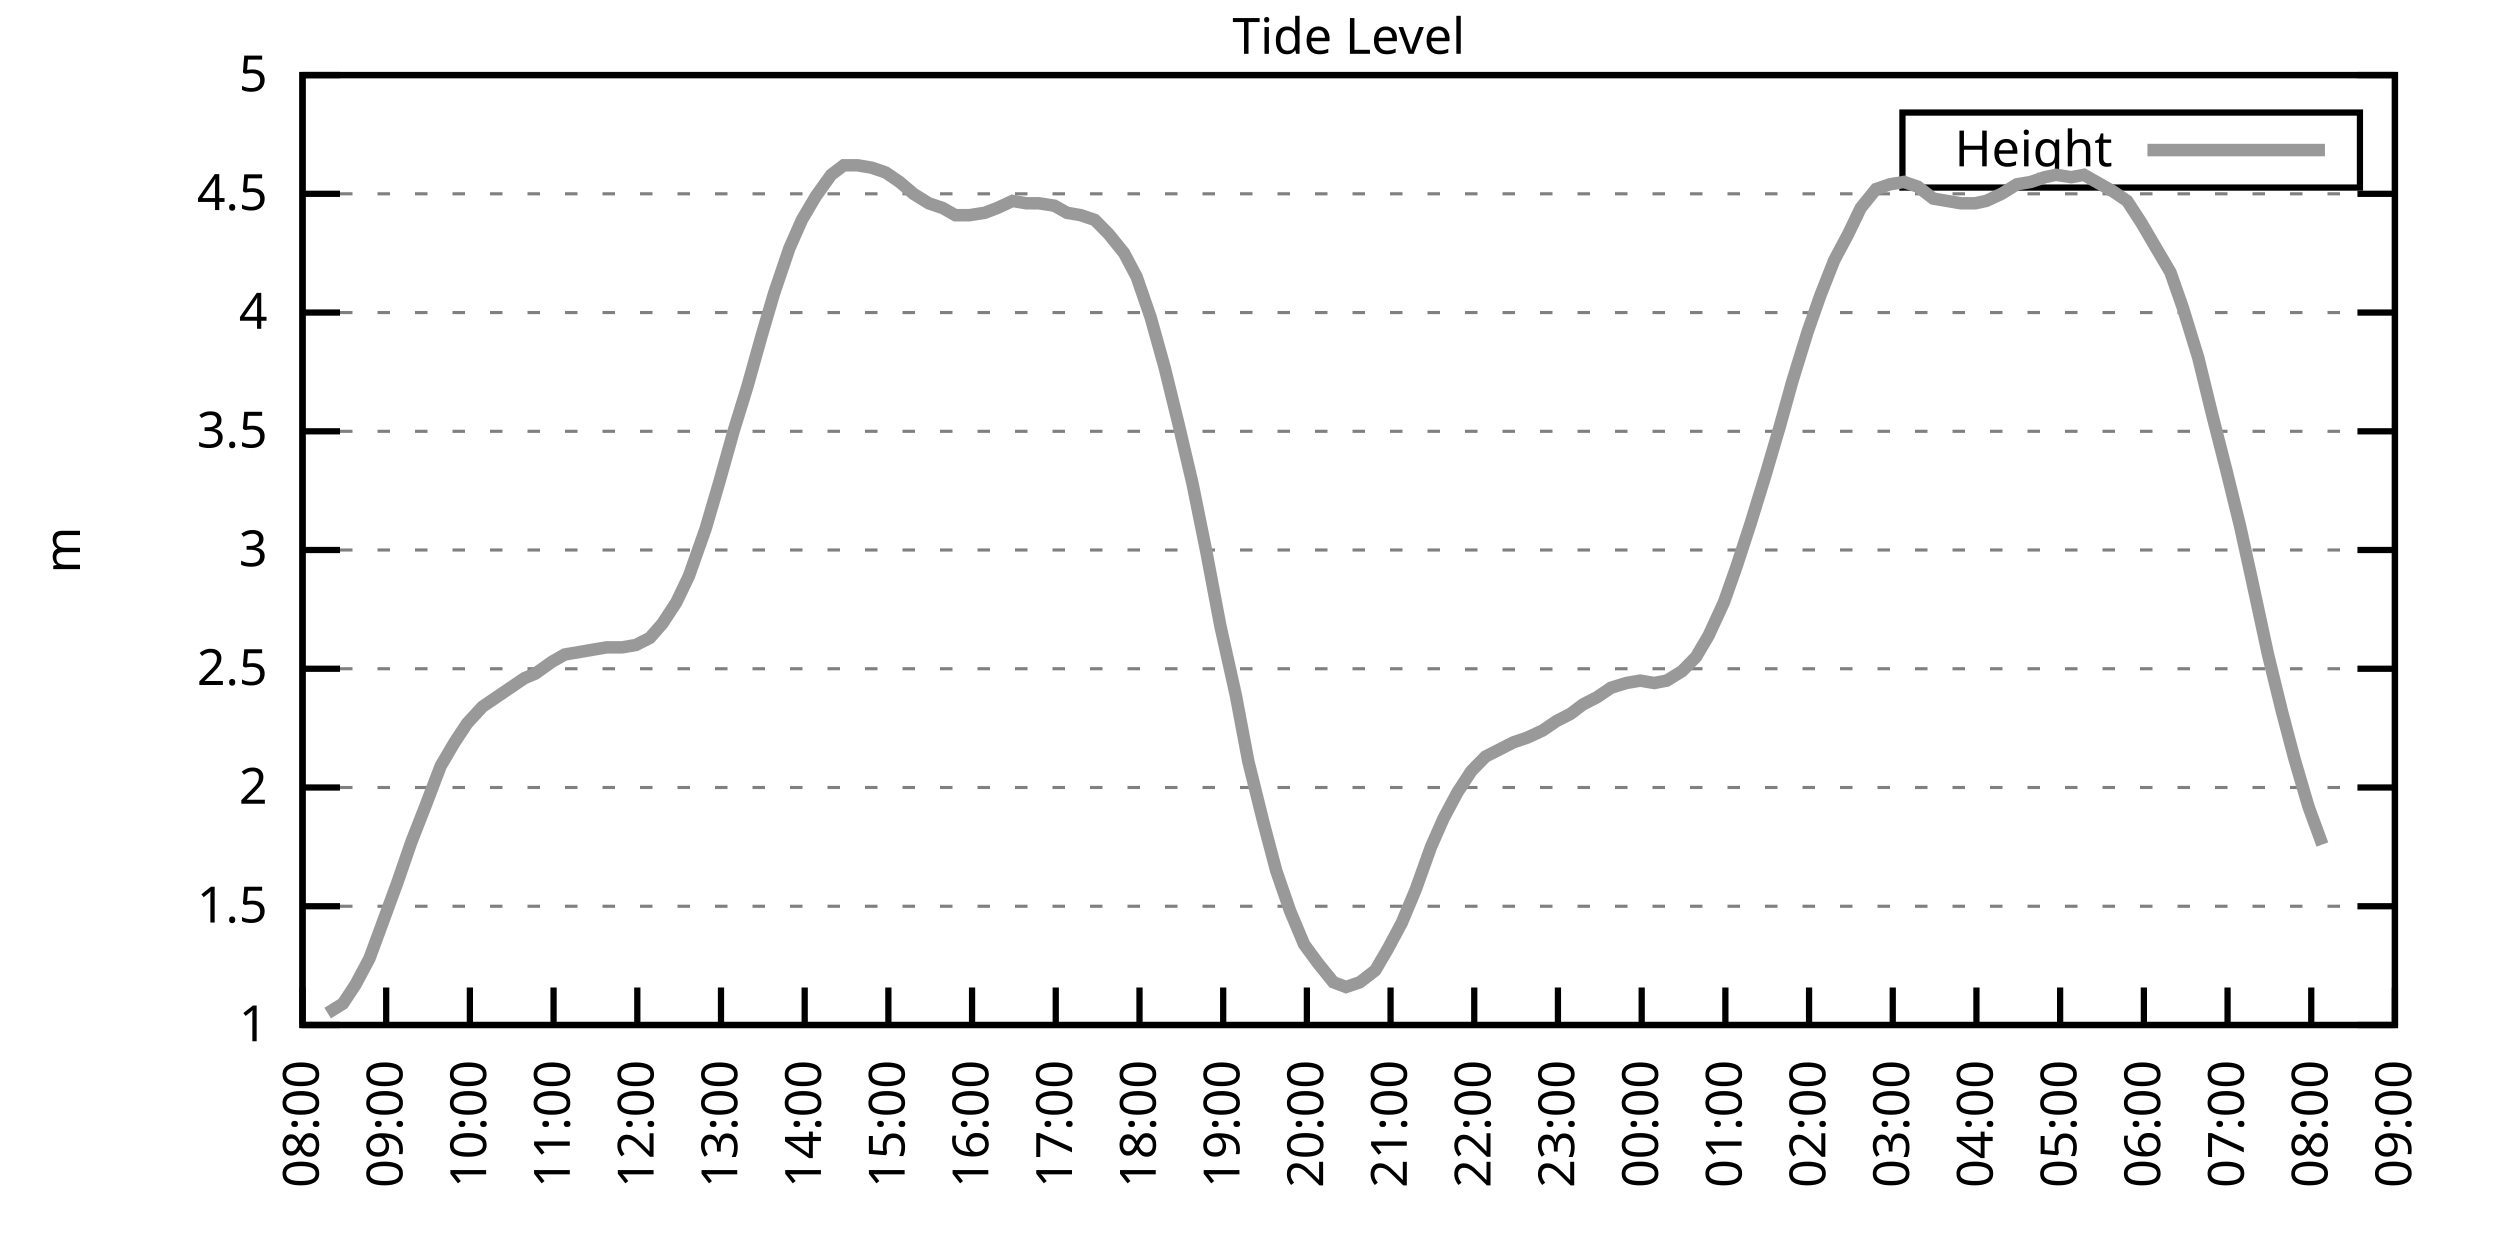
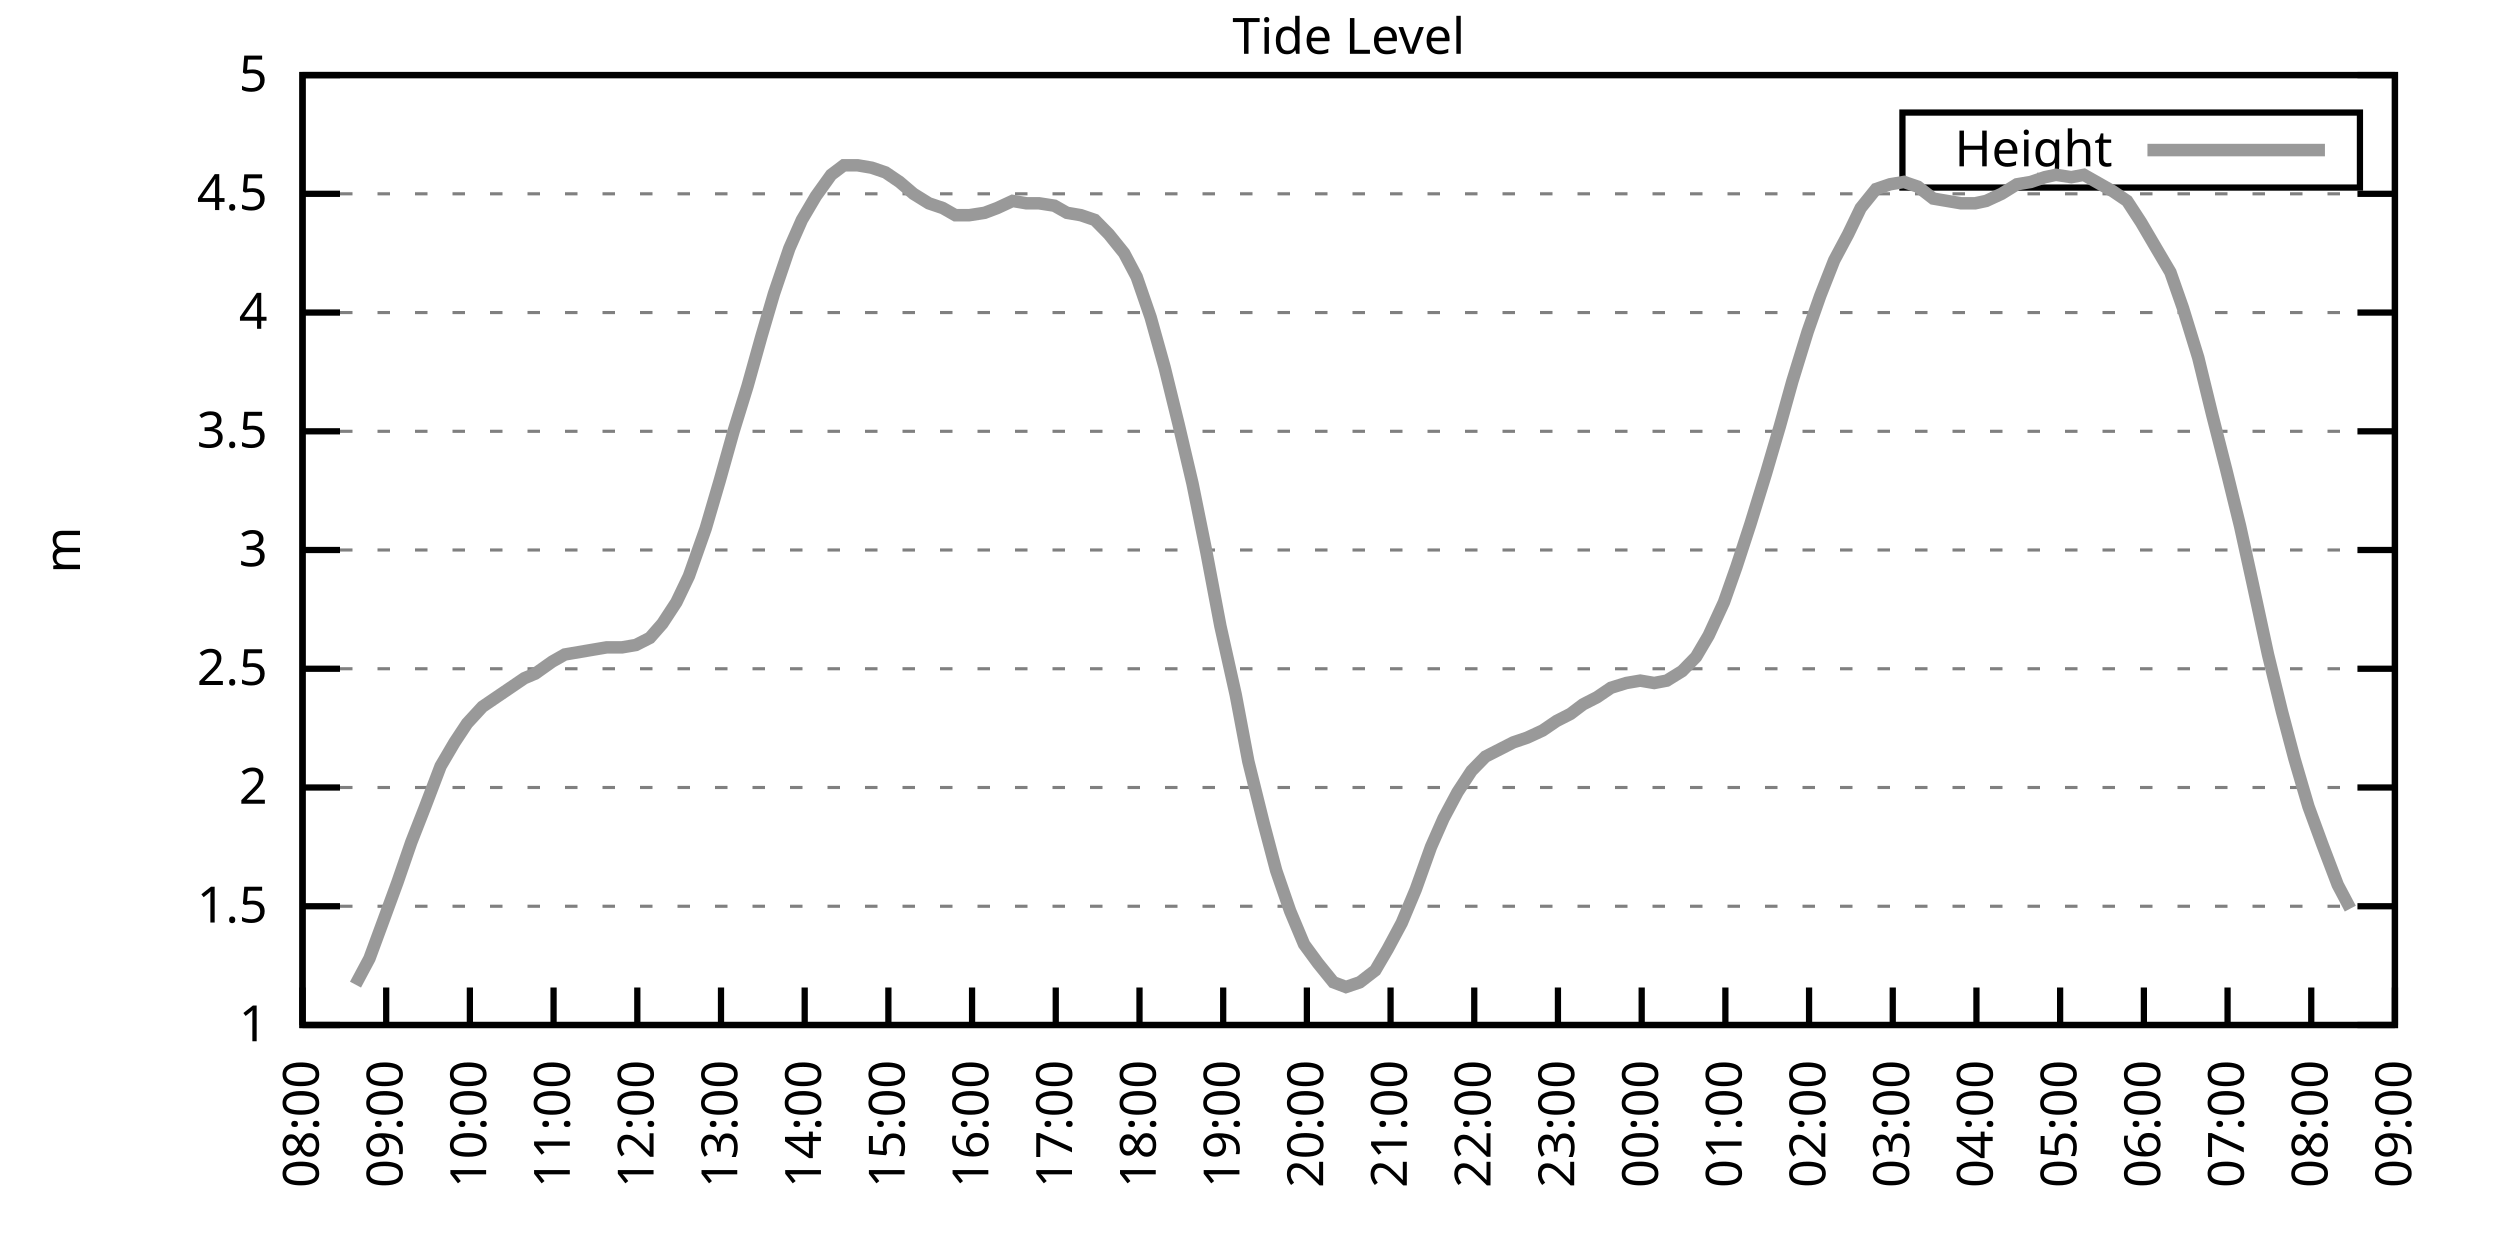
<svg xmlns="http://www.w3.org/2000/svg" xmlns:xlink="http://www.w3.org/1999/xlink" width="400" height="200" viewBox="0 0 400 200">
  <g id="gnuplot_canvas">
    <rect x="0" y="0" width="400" height="200" fill="none" />
    <defs>
      <circle id="gpDot" r="0.5" stroke-width="0.5" stroke="currentColor" />
      <path id="gpPt0" stroke-width="0.333" stroke="currentColor" d="M-1,0 h2 M0,-1 v2" />
      <path id="gpPt1" stroke-width="0.333" stroke="currentColor" d="M-1,-1 L1,1 M1,-1 L-1,1" />
      <path id="gpPt2" stroke-width="0.333" stroke="currentColor" d="M-1,0 L1,0 M0,-1 L0,1 M-1,-1 L1,1 M-1,1 L1,-1" />
      <rect id="gpPt3" stroke-width="0.333" stroke="currentColor" x="-1" y="-1" width="2" height="2" />
      <rect id="gpPt4" stroke-width="0.333" stroke="currentColor" fill="currentColor" x="-1" y="-1" width="2" height="2" />
      <circle id="gpPt5" stroke-width="0.333" stroke="currentColor" cx="0" cy="0" r="1" />
      <use xlink:href="#gpPt5" id="gpPt6" fill="currentColor" stroke="none" />
      <path id="gpPt7" stroke-width="0.333" stroke="currentColor" d="M0,-1.33 L-1.33,0.67 L1.33,0.67 z" />
      <use xlink:href="#gpPt7" id="gpPt8" fill="currentColor" stroke="none" />
      <use xlink:href="#gpPt7" id="gpPt9" stroke="currentColor" transform="rotate(180)" />
      <use xlink:href="#gpPt9" id="gpPt10" fill="currentColor" stroke="none" />
      <use xlink:href="#gpPt3" id="gpPt11" stroke="currentColor" transform="rotate(45)" />
      <use xlink:href="#gpPt11" id="gpPt12" fill="currentColor" stroke="none" />
      <path id="gpPt13" stroke-width="0.333" stroke="currentColor" d="M0,1.330 L1.265,0.411 L0.782,-1.067 L-0.782,-1.076 L-1.265,0.411 z" />
      <use xlink:href="#gpPt13" id="gpPt14" fill="currentColor" stroke="none" />
      <filter id="textbox" filterUnits="objectBoundingBox" x="0" y="0" height="1" width="1">
        <feFlood flood-color="white" flood-opacity="1" result="bgnd" />
        <feComposite in="SourceGraphic" in2="bgnd" operator="atop" />
      </filter>
      <filter id="greybox" filterUnits="objectBoundingBox" x="0" y="0" height="1" width="1">
        <feFlood flood-color="lightgrey" flood-opacity="1" result="grey" />
        <feComposite in="SourceGraphic" in2="grey" operator="atop" />
      </filter>
    </defs>
    <g fill="none" color="white" stroke="currentColor" stroke-width="1.00" stroke-linecap="butt" stroke-linejoin="miter">
</g>
    <g fill="none" color="black" stroke="currentColor" stroke-width="1.00" stroke-linecap="butt" stroke-linejoin="miter">
      <g stroke="none" shape-rendering="crispEdges">
        <polygon fill="rgb(255, 255, 255)" points="48.40,164.00 383.18,164.00 383.18,12.02 48.40,12.02 " />
      </g>
    </g>
    <g fill="none" color="black" stroke="currentColor" stroke-width="1.00" stroke-linecap="butt" stroke-linejoin="miter">
</g>
    <g fill="none" color="black" stroke="black" stroke-width="0.50" stroke-linecap="butt" stroke-linejoin="miter">
</g>
    <g fill="none" color="gray" stroke="currentColor" stroke-width="0.50" stroke-linecap="butt" stroke-linejoin="miter">
      <path stroke="gray" stroke-dasharray="2,4" class="gridline" d="M48.40,164.00 L383.19,164.00  " />
    </g>
    <g fill="none" color="gray" stroke="gray" stroke-width="1.00" stroke-linecap="butt" stroke-linejoin="miter">
</g>
    <g fill="none" color="black" stroke="currentColor" stroke-width="1.00" stroke-linecap="butt" stroke-linejoin="miter">
      <path stroke="black" d="M48.40,164.00 L54.40,164.00 M383.19,164.00 L377.19,164.00  " />
      <g transform="translate(42.80,166.60)" stroke="none" fill="black" font-family="Sans" font-size="8.00" text-anchor="end">
        <text>
          <tspan font-family="Sans"> 1</tspan>
        </text>
      </g>
    </g>
    <g fill="none" color="black" stroke="currentColor" stroke-width="1.00" stroke-linecap="butt" stroke-linejoin="miter">
</g>
    <g fill="none" color="black" stroke="black" stroke-width="0.50" stroke-linecap="butt" stroke-linejoin="miter">
</g>
    <g fill="none" color="gray" stroke="currentColor" stroke-width="0.50" stroke-linecap="butt" stroke-linejoin="miter">
      <path stroke="gray" stroke-dasharray="2,4" class="gridline" d="M48.40,145.00 L383.19,145.00  " />
    </g>
    <g fill="none" color="gray" stroke="gray" stroke-width="1.00" stroke-linecap="butt" stroke-linejoin="miter">
</g>
    <g fill="none" color="black" stroke="currentColor" stroke-width="1.00" stroke-linecap="butt" stroke-linejoin="miter">
      <path stroke="black" d="M48.40,145.00 L54.40,145.00 M383.19,145.00 L377.19,145.00  " />
      <g transform="translate(42.80,147.60)" stroke="none" fill="black" font-family="Sans" font-size="8.00" text-anchor="end">
        <text>
          <tspan font-family="Sans"> 1.5</tspan>
        </text>
      </g>
    </g>
    <g fill="none" color="black" stroke="currentColor" stroke-width="1.00" stroke-linecap="butt" stroke-linejoin="miter">
</g>
    <g fill="none" color="black" stroke="black" stroke-width="0.50" stroke-linecap="butt" stroke-linejoin="miter">
</g>
    <g fill="none" color="gray" stroke="currentColor" stroke-width="0.50" stroke-linecap="butt" stroke-linejoin="miter">
      <path stroke="gray" stroke-dasharray="2,4" class="gridline" d="M48.40,126.00 L383.19,126.00  " />
    </g>
    <g fill="none" color="gray" stroke="gray" stroke-width="1.00" stroke-linecap="butt" stroke-linejoin="miter">
</g>
    <g fill="none" color="black" stroke="currentColor" stroke-width="1.00" stroke-linecap="butt" stroke-linejoin="miter">
      <path stroke="black" d="M48.40,126.00 L54.40,126.00 M383.19,126.00 L377.19,126.00  " />
      <g transform="translate(42.80,128.60)" stroke="none" fill="black" font-family="Sans" font-size="8.00" text-anchor="end">
        <text>
          <tspan font-family="Sans"> 2</tspan>
        </text>
      </g>
    </g>
    <g fill="none" color="black" stroke="currentColor" stroke-width="1.00" stroke-linecap="butt" stroke-linejoin="miter">
</g>
    <g fill="none" color="black" stroke="black" stroke-width="0.50" stroke-linecap="butt" stroke-linejoin="miter">
</g>
    <g fill="none" color="gray" stroke="currentColor" stroke-width="0.50" stroke-linecap="butt" stroke-linejoin="miter">
      <path stroke="gray" stroke-dasharray="2,4" class="gridline" d="M48.40,107.00 L383.19,107.00  " />
    </g>
    <g fill="none" color="gray" stroke="gray" stroke-width="1.00" stroke-linecap="butt" stroke-linejoin="miter">
</g>
    <g fill="none" color="black" stroke="currentColor" stroke-width="1.00" stroke-linecap="butt" stroke-linejoin="miter">
      <path stroke="black" d="M48.40,107.00 L54.40,107.00 M383.19,107.00 L377.19,107.00  " />
      <g transform="translate(42.80,109.60)" stroke="none" fill="black" font-family="Sans" font-size="8.00" text-anchor="end">
        <text>
          <tspan font-family="Sans"> 2.5</tspan>
        </text>
      </g>
    </g>
    <g fill="none" color="black" stroke="currentColor" stroke-width="1.00" stroke-linecap="butt" stroke-linejoin="miter">
</g>
    <g fill="none" color="black" stroke="black" stroke-width="0.50" stroke-linecap="butt" stroke-linejoin="miter">
</g>
    <g fill="none" color="gray" stroke="currentColor" stroke-width="0.50" stroke-linecap="butt" stroke-linejoin="miter">
      <path stroke="gray" stroke-dasharray="2,4" class="gridline" d="M48.40,88.00 L383.19,88.00  " />
    </g>
    <g fill="none" color="gray" stroke="gray" stroke-width="1.00" stroke-linecap="butt" stroke-linejoin="miter">
</g>
    <g fill="none" color="black" stroke="currentColor" stroke-width="1.00" stroke-linecap="butt" stroke-linejoin="miter">
      <path stroke="black" d="M48.40,88.00 L54.40,88.00 M383.19,88.00 L377.19,88.00  " />
      <g transform="translate(42.80,90.60)" stroke="none" fill="black" font-family="Sans" font-size="8.00" text-anchor="end">
        <text>
          <tspan font-family="Sans"> 3</tspan>
        </text>
      </g>
    </g>
    <g fill="none" color="black" stroke="currentColor" stroke-width="1.00" stroke-linecap="butt" stroke-linejoin="miter">
</g>
    <g fill="none" color="black" stroke="black" stroke-width="0.50" stroke-linecap="butt" stroke-linejoin="miter">
</g>
    <g fill="none" color="gray" stroke="currentColor" stroke-width="0.50" stroke-linecap="butt" stroke-linejoin="miter">
      <path stroke="gray" stroke-dasharray="2,4" class="gridline" d="M48.40,69.01 L383.19,69.01  " />
    </g>
    <g fill="none" color="gray" stroke="gray" stroke-width="1.00" stroke-linecap="butt" stroke-linejoin="miter">
</g>
    <g fill="none" color="black" stroke="currentColor" stroke-width="1.00" stroke-linecap="butt" stroke-linejoin="miter">
      <path stroke="black" d="M48.40,69.01 L54.40,69.01 M383.19,69.01 L377.19,69.01  " />
      <g transform="translate(42.80,71.61)" stroke="none" fill="black" font-family="Sans" font-size="8.00" text-anchor="end">
        <text>
          <tspan font-family="Sans"> 3.5</tspan>
        </text>
      </g>
    </g>
    <g fill="none" color="black" stroke="currentColor" stroke-width="1.00" stroke-linecap="butt" stroke-linejoin="miter">
</g>
    <g fill="none" color="black" stroke="black" stroke-width="0.50" stroke-linecap="butt" stroke-linejoin="miter">
</g>
    <g fill="none" color="gray" stroke="currentColor" stroke-width="0.50" stroke-linecap="butt" stroke-linejoin="miter">
      <path stroke="gray" stroke-dasharray="2,4" class="gridline" d="M48.40,50.01 L383.19,50.01  " />
    </g>
    <g fill="none" color="gray" stroke="gray" stroke-width="1.00" stroke-linecap="butt" stroke-linejoin="miter">
</g>
    <g fill="none" color="black" stroke="currentColor" stroke-width="1.00" stroke-linecap="butt" stroke-linejoin="miter">
      <path stroke="black" d="M48.40,50.01 L54.40,50.01 M383.19,50.01 L377.19,50.01  " />
      <g transform="translate(42.80,52.61)" stroke="none" fill="black" font-family="Sans" font-size="8.00" text-anchor="end">
        <text>
          <tspan font-family="Sans"> 4</tspan>
        </text>
      </g>
    </g>
    <g fill="none" color="black" stroke="currentColor" stroke-width="1.00" stroke-linecap="butt" stroke-linejoin="miter">
</g>
    <g fill="none" color="black" stroke="black" stroke-width="0.50" stroke-linecap="butt" stroke-linejoin="miter">
</g>
    <g fill="none" color="gray" stroke="currentColor" stroke-width="0.50" stroke-linecap="butt" stroke-linejoin="miter">
      <path stroke="gray" stroke-dasharray="2,4" class="gridline" d="M48.40,31.01 L383.19,31.01  " />
    </g>
    <g fill="none" color="gray" stroke="gray" stroke-width="1.00" stroke-linecap="butt" stroke-linejoin="miter">
</g>
    <g fill="none" color="black" stroke="currentColor" stroke-width="1.00" stroke-linecap="butt" stroke-linejoin="miter">
      <path stroke="black" d="M48.40,31.01 L54.40,31.01 M383.19,31.01 L377.19,31.01  " />
      <g transform="translate(42.80,33.61)" stroke="none" fill="black" font-family="Sans" font-size="8.00" text-anchor="end">
        <text>
          <tspan font-family="Sans"> 4.5</tspan>
        </text>
      </g>
    </g>
    <g fill="none" color="black" stroke="currentColor" stroke-width="1.00" stroke-linecap="butt" stroke-linejoin="miter">
</g>
    <g fill="none" color="black" stroke="black" stroke-width="0.50" stroke-linecap="butt" stroke-linejoin="miter">
</g>
    <g fill="none" color="gray" stroke="currentColor" stroke-width="0.50" stroke-linecap="butt" stroke-linejoin="miter">
      <path stroke="gray" stroke-dasharray="2,4" class="gridline" d="M48.40,12.01 L383.19,12.01  " />
    </g>
    <g fill="none" color="gray" stroke="gray" stroke-width="1.00" stroke-linecap="butt" stroke-linejoin="miter">
</g>
    <g fill="none" color="black" stroke="currentColor" stroke-width="1.00" stroke-linecap="butt" stroke-linejoin="miter">
      <path stroke="black" d="M48.40,12.01 L54.40,12.01 M383.19,12.01 L377.19,12.01  " />
      <g transform="translate(42.80,14.61)" stroke="none" fill="black" font-family="Sans" font-size="8.00" text-anchor="end">
        <text>
          <tspan font-family="Sans"> 5</tspan>
        </text>
      </g>
    </g>
    <g fill="none" color="black" stroke="currentColor" stroke-width="1.00" stroke-linecap="butt" stroke-linejoin="miter">
      <path stroke="black" d="M48.40,164.00 L48.40,158.00  " />
      <g transform="translate(51.00,169.60) rotate(270.00)" stroke="none" fill="black" font-family="Sans" font-size="8.00" text-anchor="end">
        <text>
          <tspan font-family="Sans">08:00</tspan>
        </text>
      </g>
    </g>
    <g fill="none" color="black" stroke="currentColor" stroke-width="1.00" stroke-linecap="butt" stroke-linejoin="miter">
      <path stroke="black" d="M61.79,164.00 L61.79,158.00  " />
      <g transform="translate(64.39,169.60) rotate(270.00)" stroke="none" fill="black" font-family="Sans" font-size="8.00" text-anchor="end">
        <text>
          <tspan font-family="Sans">09:00</tspan>
        </text>
      </g>
    </g>
    <g fill="none" color="black" stroke="currentColor" stroke-width="1.00" stroke-linecap="butt" stroke-linejoin="miter">
      <path stroke="black" d="M75.18,164.00 L75.18,158.00  " />
      <g transform="translate(77.78,169.60) rotate(270.00)" stroke="none" fill="black" font-family="Sans" font-size="8.00" text-anchor="end">
        <text>
          <tspan font-family="Sans">10:00</tspan>
        </text>
      </g>
    </g>
    <g fill="none" color="black" stroke="currentColor" stroke-width="1.00" stroke-linecap="butt" stroke-linejoin="miter">
      <path stroke="black" d="M88.57,164.00 L88.57,158.00  " />
      <g transform="translate(91.17,169.60) rotate(270.00)" stroke="none" fill="black" font-family="Sans" font-size="8.00" text-anchor="end">
        <text>
          <tspan font-family="Sans">11:00</tspan>
        </text>
      </g>
    </g>
    <g fill="none" color="black" stroke="currentColor" stroke-width="1.00" stroke-linecap="butt" stroke-linejoin="miter">
      <path stroke="black" d="M101.97,164.00 L101.97,158.00  " />
      <g transform="translate(104.57,169.60) rotate(270.00)" stroke="none" fill="black" font-family="Sans" font-size="8.00" text-anchor="end">
        <text>
          <tspan font-family="Sans">12:00</tspan>
        </text>
      </g>
    </g>
    <g fill="none" color="black" stroke="currentColor" stroke-width="1.00" stroke-linecap="butt" stroke-linejoin="miter">
      <path stroke="black" d="M115.36,164.00 L115.36,158.00  " />
      <g transform="translate(117.96,169.60) rotate(270.00)" stroke="none" fill="black" font-family="Sans" font-size="8.00" text-anchor="end">
        <text>
          <tspan font-family="Sans">13:00</tspan>
        </text>
      </g>
    </g>
    <g fill="none" color="black" stroke="currentColor" stroke-width="1.00" stroke-linecap="butt" stroke-linejoin="miter">
      <path stroke="black" d="M128.75,164.00 L128.75,158.00  " />
      <g transform="translate(131.35,169.60) rotate(270.00)" stroke="none" fill="black" font-family="Sans" font-size="8.00" text-anchor="end">
        <text>
          <tspan font-family="Sans">14:00</tspan>
        </text>
      </g>
    </g>
    <g fill="none" color="black" stroke="currentColor" stroke-width="1.00" stroke-linecap="butt" stroke-linejoin="miter">
      <path stroke="black" d="M142.14,164.00 L142.14,158.00  " />
      <g transform="translate(144.74,169.60) rotate(270.00)" stroke="none" fill="black" font-family="Sans" font-size="8.00" text-anchor="end">
        <text>
          <tspan font-family="Sans">15:00</tspan>
        </text>
      </g>
    </g>
    <g fill="none" color="black" stroke="currentColor" stroke-width="1.00" stroke-linecap="butt" stroke-linejoin="miter">
      <path stroke="black" d="M155.53,164.00 L155.53,158.00  " />
      <g transform="translate(158.13,169.60) rotate(270.00)" stroke="none" fill="black" font-family="Sans" font-size="8.00" text-anchor="end">
        <text>
          <tspan font-family="Sans">16:00</tspan>
        </text>
      </g>
    </g>
    <g fill="none" color="black" stroke="currentColor" stroke-width="1.00" stroke-linecap="butt" stroke-linejoin="miter">
      <path stroke="black" d="M168.92,164.00 L168.92,158.00  " />
      <g transform="translate(171.52,169.60) rotate(270.00)" stroke="none" fill="black" font-family="Sans" font-size="8.00" text-anchor="end">
        <text>
          <tspan font-family="Sans">17:00</tspan>
        </text>
      </g>
    </g>
    <g fill="none" color="black" stroke="currentColor" stroke-width="1.00" stroke-linecap="butt" stroke-linejoin="miter">
      <path stroke="black" d="M182.32,164.00 L182.32,158.00  " />
      <g transform="translate(184.92,169.60) rotate(270.00)" stroke="none" fill="black" font-family="Sans" font-size="8.00" text-anchor="end">
        <text>
          <tspan font-family="Sans">18:00</tspan>
        </text>
      </g>
    </g>
    <g fill="none" color="black" stroke="currentColor" stroke-width="1.00" stroke-linecap="butt" stroke-linejoin="miter">
      <path stroke="black" d="M195.71,164.00 L195.71,158.00  " />
      <g transform="translate(198.31,169.60) rotate(270.00)" stroke="none" fill="black" font-family="Sans" font-size="8.00" text-anchor="end">
        <text>
          <tspan font-family="Sans">19:00</tspan>
        </text>
      </g>
    </g>
    <g fill="none" color="black" stroke="currentColor" stroke-width="1.00" stroke-linecap="butt" stroke-linejoin="miter">
      <path stroke="black" d="M209.10,164.00 L209.10,158.00  " />
      <g transform="translate(211.70,169.60) rotate(270.00)" stroke="none" fill="black" font-family="Sans" font-size="8.00" text-anchor="end">
        <text>
          <tspan font-family="Sans">20:00</tspan>
        </text>
      </g>
    </g>
    <g fill="none" color="black" stroke="currentColor" stroke-width="1.00" stroke-linecap="butt" stroke-linejoin="miter">
      <path stroke="black" d="M222.49,164.00 L222.49,158.00  " />
      <g transform="translate(225.09,169.60) rotate(270.00)" stroke="none" fill="black" font-family="Sans" font-size="8.00" text-anchor="end">
        <text>
          <tspan font-family="Sans">21:00</tspan>
        </text>
      </g>
    </g>
    <g fill="none" color="black" stroke="currentColor" stroke-width="1.00" stroke-linecap="butt" stroke-linejoin="miter">
      <path stroke="black" d="M235.88,164.00 L235.88,158.00  " />
      <g transform="translate(238.48,169.60) rotate(270.00)" stroke="none" fill="black" font-family="Sans" font-size="8.00" text-anchor="end">
        <text>
          <tspan font-family="Sans">22:00</tspan>
        </text>
      </g>
    </g>
    <g fill="none" color="black" stroke="currentColor" stroke-width="1.00" stroke-linecap="butt" stroke-linejoin="miter">
      <path stroke="black" d="M249.27,164.00 L249.27,158.00  " />
      <g transform="translate(251.87,169.60) rotate(270.00)" stroke="none" fill="black" font-family="Sans" font-size="8.00" text-anchor="end">
        <text>
          <tspan font-family="Sans">23:00</tspan>
        </text>
      </g>
    </g>
    <g fill="none" color="black" stroke="currentColor" stroke-width="1.00" stroke-linecap="butt" stroke-linejoin="miter">
      <path stroke="black" d="M262.67,164.00 L262.67,158.00  " />
      <g transform="translate(265.27,169.60) rotate(270.00)" stroke="none" fill="black" font-family="Sans" font-size="8.00" text-anchor="end">
        <text>
          <tspan font-family="Sans">00:00</tspan>
        </text>
      </g>
    </g>
    <g fill="none" color="black" stroke="currentColor" stroke-width="1.00" stroke-linecap="butt" stroke-linejoin="miter">
      <path stroke="black" d="M276.06,164.00 L276.06,158.00  " />
      <g transform="translate(278.66,169.60) rotate(270.00)" stroke="none" fill="black" font-family="Sans" font-size="8.00" text-anchor="end">
        <text>
          <tspan font-family="Sans">01:00</tspan>
        </text>
      </g>
    </g>
    <g fill="none" color="black" stroke="currentColor" stroke-width="1.00" stroke-linecap="butt" stroke-linejoin="miter">
      <path stroke="black" d="M289.45,164.00 L289.45,158.00  " />
      <g transform="translate(292.05,169.60) rotate(270.00)" stroke="none" fill="black" font-family="Sans" font-size="8.00" text-anchor="end">
        <text>
          <tspan font-family="Sans">02:00</tspan>
        </text>
      </g>
    </g>
    <g fill="none" color="black" stroke="currentColor" stroke-width="1.00" stroke-linecap="butt" stroke-linejoin="miter">
      <path stroke="black" d="M302.84,164.00 L302.84,158.00  " />
      <g transform="translate(305.44,169.60) rotate(270.00)" stroke="none" fill="black" font-family="Sans" font-size="8.00" text-anchor="end">
        <text>
          <tspan font-family="Sans">03:00</tspan>
        </text>
      </g>
    </g>
    <g fill="none" color="black" stroke="currentColor" stroke-width="1.00" stroke-linecap="butt" stroke-linejoin="miter">
      <path stroke="black" d="M316.23,164.00 L316.23,158.00  " />
      <g transform="translate(318.83,169.60) rotate(270.00)" stroke="none" fill="black" font-family="Sans" font-size="8.00" text-anchor="end">
        <text>
          <tspan font-family="Sans">04:00</tspan>
        </text>
      </g>
    </g>
    <g fill="none" color="black" stroke="currentColor" stroke-width="1.00" stroke-linecap="butt" stroke-linejoin="miter">
      <path stroke="black" d="M329.62,164.00 L329.62,158.00  " />
      <g transform="translate(332.22,169.60) rotate(270.00)" stroke="none" fill="black" font-family="Sans" font-size="8.00" text-anchor="end">
        <text>
          <tspan font-family="Sans">05:00</tspan>
        </text>
      </g>
    </g>
    <g fill="none" color="black" stroke="currentColor" stroke-width="1.00" stroke-linecap="butt" stroke-linejoin="miter">
      <path stroke="black" d="M343.02,164.00 L343.02,158.00  " />
      <g transform="translate(345.62,169.60) rotate(270.00)" stroke="none" fill="black" font-family="Sans" font-size="8.00" text-anchor="end">
        <text>
          <tspan font-family="Sans">06:00</tspan>
        </text>
      </g>
    </g>
    <g fill="none" color="black" stroke="currentColor" stroke-width="1.00" stroke-linecap="butt" stroke-linejoin="miter">
      <path stroke="black" d="M356.41,164.00 L356.41,158.00  " />
      <g transform="translate(359.01,169.60) rotate(270.00)" stroke="none" fill="black" font-family="Sans" font-size="8.00" text-anchor="end">
        <text>
          <tspan font-family="Sans">07:00</tspan>
        </text>
      </g>
    </g>
    <g fill="none" color="black" stroke="currentColor" stroke-width="1.00" stroke-linecap="butt" stroke-linejoin="miter">
      <path stroke="black" d="M369.80,164.00 L369.80,158.00  " />
      <g transform="translate(372.40,169.60) rotate(270.00)" stroke="none" fill="black" font-family="Sans" font-size="8.00" text-anchor="end">
        <text>
          <tspan font-family="Sans">08:00</tspan>
        </text>
      </g>
    </g>
    <g fill="none" color="black" stroke="currentColor" stroke-width="1.00" stroke-linecap="butt" stroke-linejoin="miter">
      <path stroke="black" d="M383.19,164.00 L383.19,158.00  " />
      <g transform="translate(385.79,169.60) rotate(270.00)" stroke="none" fill="black" font-family="Sans" font-size="8.00" text-anchor="end">
        <text>
          <tspan font-family="Sans">09:00</tspan>
        </text>
      </g>
    </g>
    <g fill="none" color="black" stroke="currentColor" stroke-width="1.00" stroke-linecap="butt" stroke-linejoin="miter">
</g>
    <g fill="none" color="black" stroke="currentColor" stroke-width="1.00" stroke-linecap="butt" stroke-linejoin="miter">
      <path stroke="black" d="M48.40,12.01 L48.40,164.00 L383.19,164.00 L383.19,12.01 L48.40,12.01 Z  " />
    </g>
    <g fill="none" color="black" stroke="currentColor" stroke-width="1.00" stroke-linecap="butt" stroke-linejoin="miter">
</g>
    <g fill="none" color="black" stroke="currentColor" stroke-width="1.00" stroke-linecap="butt" stroke-linejoin="miter">
      <path stroke="black" d="M304.39,30.01 L304.39,18.01 L377.59,18.01 L377.59,30.01 L304.39,30.01 Z  " />
    </g>
    <g id="Tide_level_plot_1">
      <g fill="none" color="white" stroke="black" stroke-width="2.00" stroke-linecap="butt" stroke-linejoin="miter">
</g>
      <g fill="none" color="black" stroke="currentColor" stroke-width="2.00" stroke-linecap="butt" stroke-linejoin="miter">
        <g transform="translate(337.99,26.61)" stroke="none" fill="black" font-family="Sans" font-size="8.00" text-anchor="end">
          <text>
            <tspan font-family="Sans">Height</tspan>
          </text>
        </g>
      </g>
      <g fill="none" color="black" stroke="currentColor" stroke-width="2.00" stroke-linecap="butt" stroke-linejoin="miter">
-         <path stroke="rgb(153, 153, 153)" d="M343.59,24.01 L371.99,24.01 M52.42,162.10 L54.87,160.58 L56.88,157.54 L59.11,153.36 L61.35,147.28 L63.58,141.20   L65.81,134.74 L68.04,129.04 L70.50,122.58 L72.73,118.78 L74.74,115.74 L77.19,113.08 L79.42,111.56 L81.66,110.04   L83.89,108.52 L85.67,107.76 L88.35,105.86 L90.36,104.72 L92.59,104.34 L94.82,103.96 L97.06,103.58 L99.51,103.58   L101.74,103.20 L103.98,102.06 L105.98,99.78 L108.22,96.36 L110.22,92.18 L112.90,84.59 L115.13,76.99 L117.37,69.01   L119.60,61.79 L121.83,53.81 L123.84,46.97 L126.29,39.75 L128.30,35.19 L130.54,31.39 L132.99,27.97 L135.00,26.45   L137.23,26.45 L139.46,26.83 L141.69,27.59 L143.93,29.11 L146.16,31.01 L148.61,32.53 L150.85,33.29 L152.85,34.43   L155.09,34.43 L157.54,34.05 L159.55,33.29 L162.01,32.15 L164.24,32.53 L166.25,32.53 L168.70,32.91 L170.71,34.05   L172.94,34.43 L175.17,35.19 L177.41,37.47 L179.86,40.51 L181.87,44.31 L184.10,50.77 L186.33,58.75 L188.57,67.87   L190.80,77.37 L193.03,88.38 L195.26,100.16 L197.72,111.18 L199.73,121.82 L202.18,131.70 L204.19,139.30 L206.42,145.76   L208.65,151.08 L210.88,154.12 L213.34,157.16 L215.35,157.92 L217.58,157.16 L220.04,155.26 L222.04,151.84 L224.28,147.66   L226.51,142.34 L228.96,135.50 L230.97,130.94 L233.20,126.76 L235.44,123.34 L237.67,121.06 L239.90,119.92 L242.13,118.78   L244.36,118.02 L246.82,116.88 L249.05,115.36 L251.28,114.22 L253.29,112.70 L255.52,111.56 L257.76,110.04 L260.21,109.28   L262.44,108.90 L264.67,109.28 L266.68,108.90 L269.14,107.38 L271.37,105.10 L273.38,101.68 L275.83,96.36 L277.84,90.66   L280.07,83.83 L282.53,75.85 L284.76,68.25 L286.77,61.03 L289.23,53.05 L291.23,47.35 L293.47,41.65 L295.70,37.47   L297.71,33.29 L300.16,30.25 L302.39,29.49 L304.63,29.11 L306.86,29.87 L309.31,31.77 L311.54,32.15 L313.78,32.53   L316.01,32.53 L317.79,32.15 L320.25,31.01 L322.70,29.49 L324.94,29.11 L327.17,28.35 L328.95,27.97 L331.41,28.35   L333.42,27.97 L336.10,29.49 L338.10,30.63 L340.34,32.15 L342.57,35.57 L345.02,39.75 L347.26,43.55 L349.26,49.25   L351.72,57.23 L353.95,66.35 L356.18,75.09 L358.42,84.21 L360.42,93.32 L362.88,104.72 L365.11,113.84 L367.12,121.44   L369.35,129.04 L371.58,135.12  " />
+         <path stroke="rgb(153, 153, 153)" d="M343.59,24.01 L371.99,24.01 M56.88,157.54 L59.11,153.36 L61.35,147.28 L63.58,141.20 L65.81,134.74 L68.04,129.04   L70.50,122.58 L72.73,118.78 L74.74,115.74 L77.19,113.08 L79.42,111.56 L81.66,110.04 L83.89,108.52 L85.67,107.76   L88.35,105.86 L90.36,104.72 L92.59,104.34 L94.82,103.96 L97.06,103.58 L99.51,103.58 L101.74,103.20 L103.98,102.06   L105.98,99.78 L108.22,96.36 L110.22,92.18 L112.90,84.59 L115.13,76.99 L117.37,69.01 L119.60,61.79 L121.83,53.81   L123.84,46.97 L126.29,39.75 L128.30,35.19 L130.54,31.39 L132.99,27.97 L135.00,26.45 L137.23,26.45 L139.46,26.83   L141.69,27.59 L143.93,29.11 L146.16,31.01 L148.61,32.53 L150.85,33.29 L152.85,34.43 L155.09,34.43 L157.54,34.05   L159.55,33.29 L162.01,32.15 L164.24,32.53 L166.25,32.53 L168.70,32.91 L170.71,34.05 L172.94,34.43 L175.17,35.19   L177.41,37.47 L179.86,40.51 L181.87,44.31 L184.10,50.77 L186.33,58.75 L188.57,67.87 L190.80,77.37 L193.03,88.38   L195.26,100.16 L197.72,111.18 L199.73,121.82 L202.18,131.70 L204.19,139.30 L206.42,145.76 L208.65,151.08 L210.88,154.12   L213.34,157.16 L215.35,157.92 L217.58,157.16 L220.04,155.26 L222.04,151.84 L224.28,147.66 L226.51,142.34 L228.96,135.50   L230.97,130.94 L233.20,126.76 L235.44,123.34 L237.67,121.06 L239.90,119.92 L242.13,118.78 L244.36,118.02 L246.82,116.88   L249.05,115.36 L251.28,114.22 L253.29,112.70 L255.52,111.56 L257.76,110.04 L260.21,109.28 L262.44,108.90 L264.67,109.28   L266.68,108.90 L269.14,107.38 L271.37,105.10 L273.38,101.68 L275.83,96.36 L277.84,90.66 L280.07,83.83 L282.53,75.85   L284.76,68.25 L286.77,61.03 L289.23,53.05 L291.23,47.35 L293.47,41.65 L295.70,37.47 L297.71,33.29 L300.16,30.25   L302.39,29.49 L304.63,29.11 L306.86,29.87 L309.31,31.77 L311.54,32.15 L313.78,32.53 L316.01,32.53 L317.79,32.15   L320.25,31.01 L322.70,29.49 L324.94,29.11 L327.17,28.35 L328.95,27.97 L331.41,28.35 L333.42,27.97 L336.10,29.49   L338.10,30.63 L340.34,32.15 L342.57,35.57 L345.02,39.75 L347.26,43.55 L349.26,49.25 L351.72,57.23 L353.95,66.35   L356.18,75.09 L358.42,84.21 L360.42,93.32 L362.88,104.72 L365.11,113.84 L367.12,121.44 L369.35,129.04 L371.58,135.12   L374.04,141.58 L376.05,145.38  " />
      </g>
    </g>
    <g fill="none" color="black" stroke="currentColor" stroke-width="2.00" stroke-linecap="butt" stroke-linejoin="miter">
</g>
    <g fill="none" color="black" stroke="black" stroke-width="1.00" stroke-linecap="butt" stroke-linejoin="miter">
</g>
    <g fill="none" color="black" stroke="currentColor" stroke-width="1.00" stroke-linecap="butt" stroke-linejoin="miter">
      <path stroke="black" d="M48.40,12.01 L48.40,164.00 L383.19,164.00 L383.19,12.01 L48.40,12.01 Z  " />
      <g transform="translate(12.80,88.01) rotate(270.00)" stroke="none" fill="black" font-family="Sans" font-size="8.00" text-anchor="middle">
        <text>
          <tspan font-family="Sans">m</tspan>
        </text>
      </g>
    </g>
    <g fill="none" color="black" stroke="currentColor" stroke-width="1.00" stroke-linecap="butt" stroke-linejoin="miter">
</g>
    <g fill="none" color="black" stroke="currentColor" stroke-width="1.00" stroke-linecap="butt" stroke-linejoin="miter">
      <g transform="translate(215.79,8.61)" stroke="none" fill="black" font-family="Sans" font-size="8.00" text-anchor="middle">
        <text>
          <tspan font-family="Sans">Tide Level</tspan>
        </text>
      </g>
    </g>
    <g fill="none" color="black" stroke="currentColor" stroke-width="1.00" stroke-linecap="butt" stroke-linejoin="miter">
</g>
  </g>
</svg>
